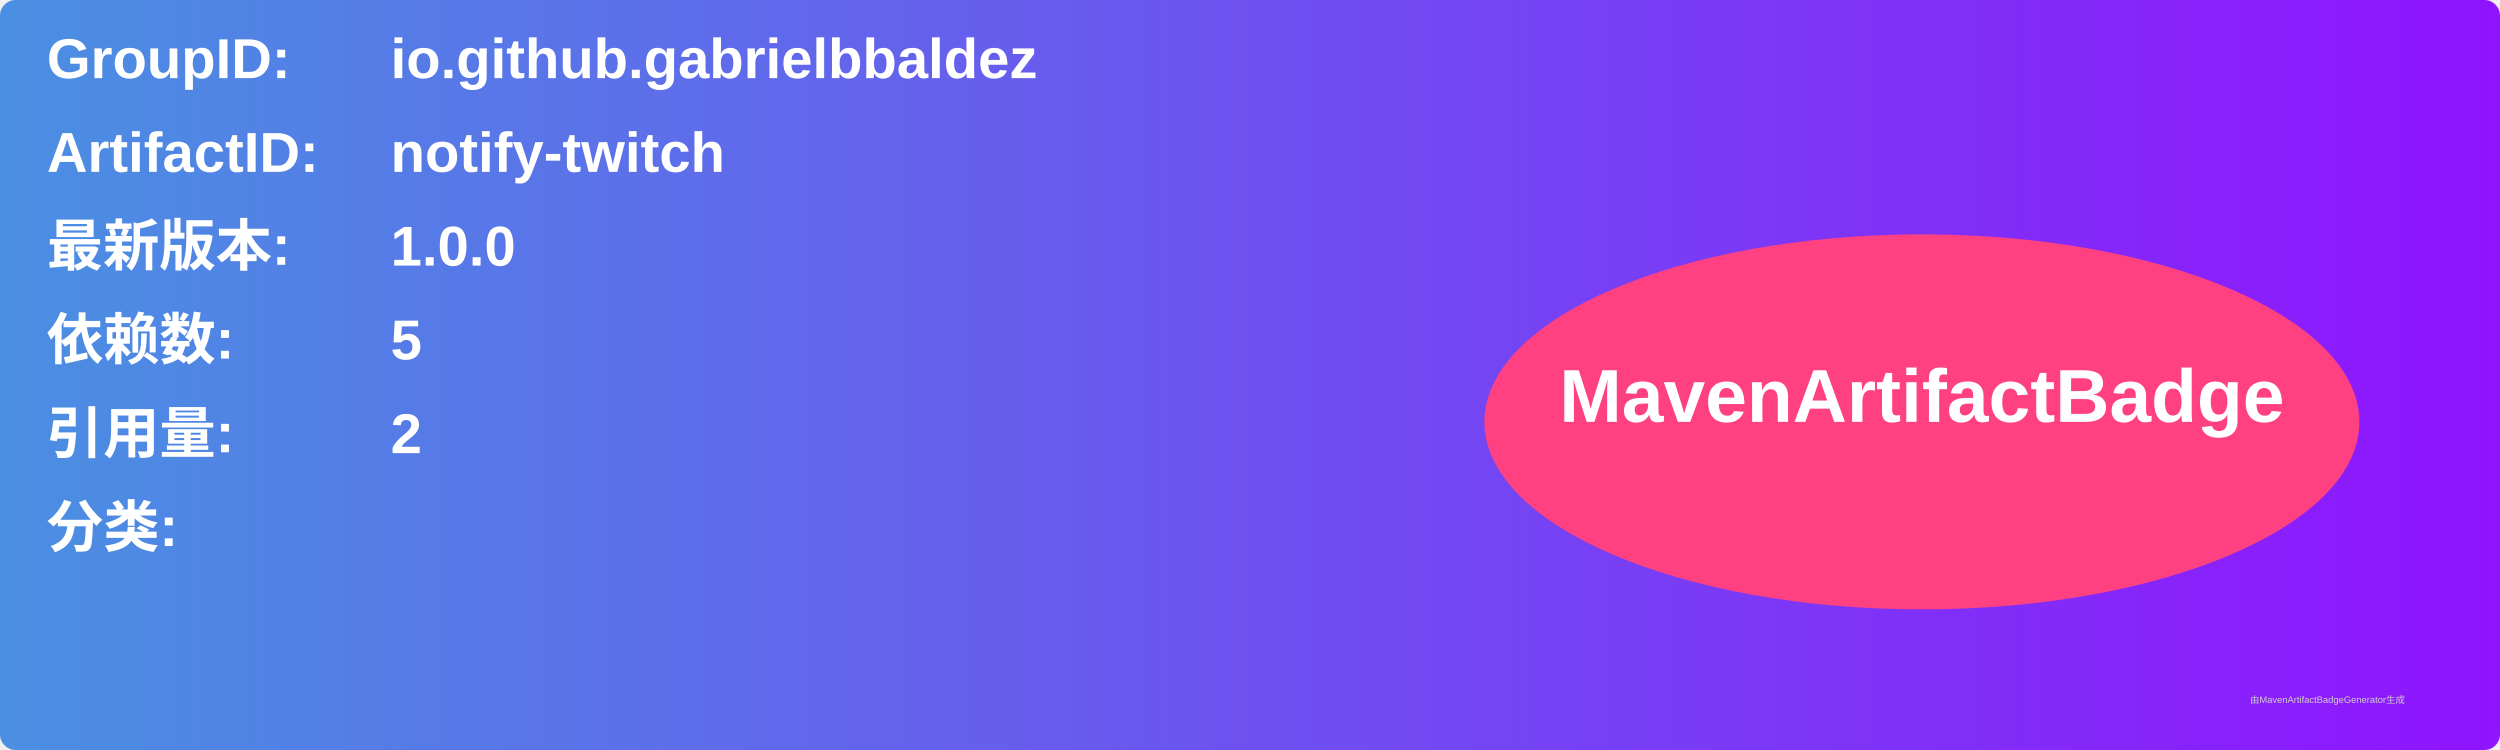
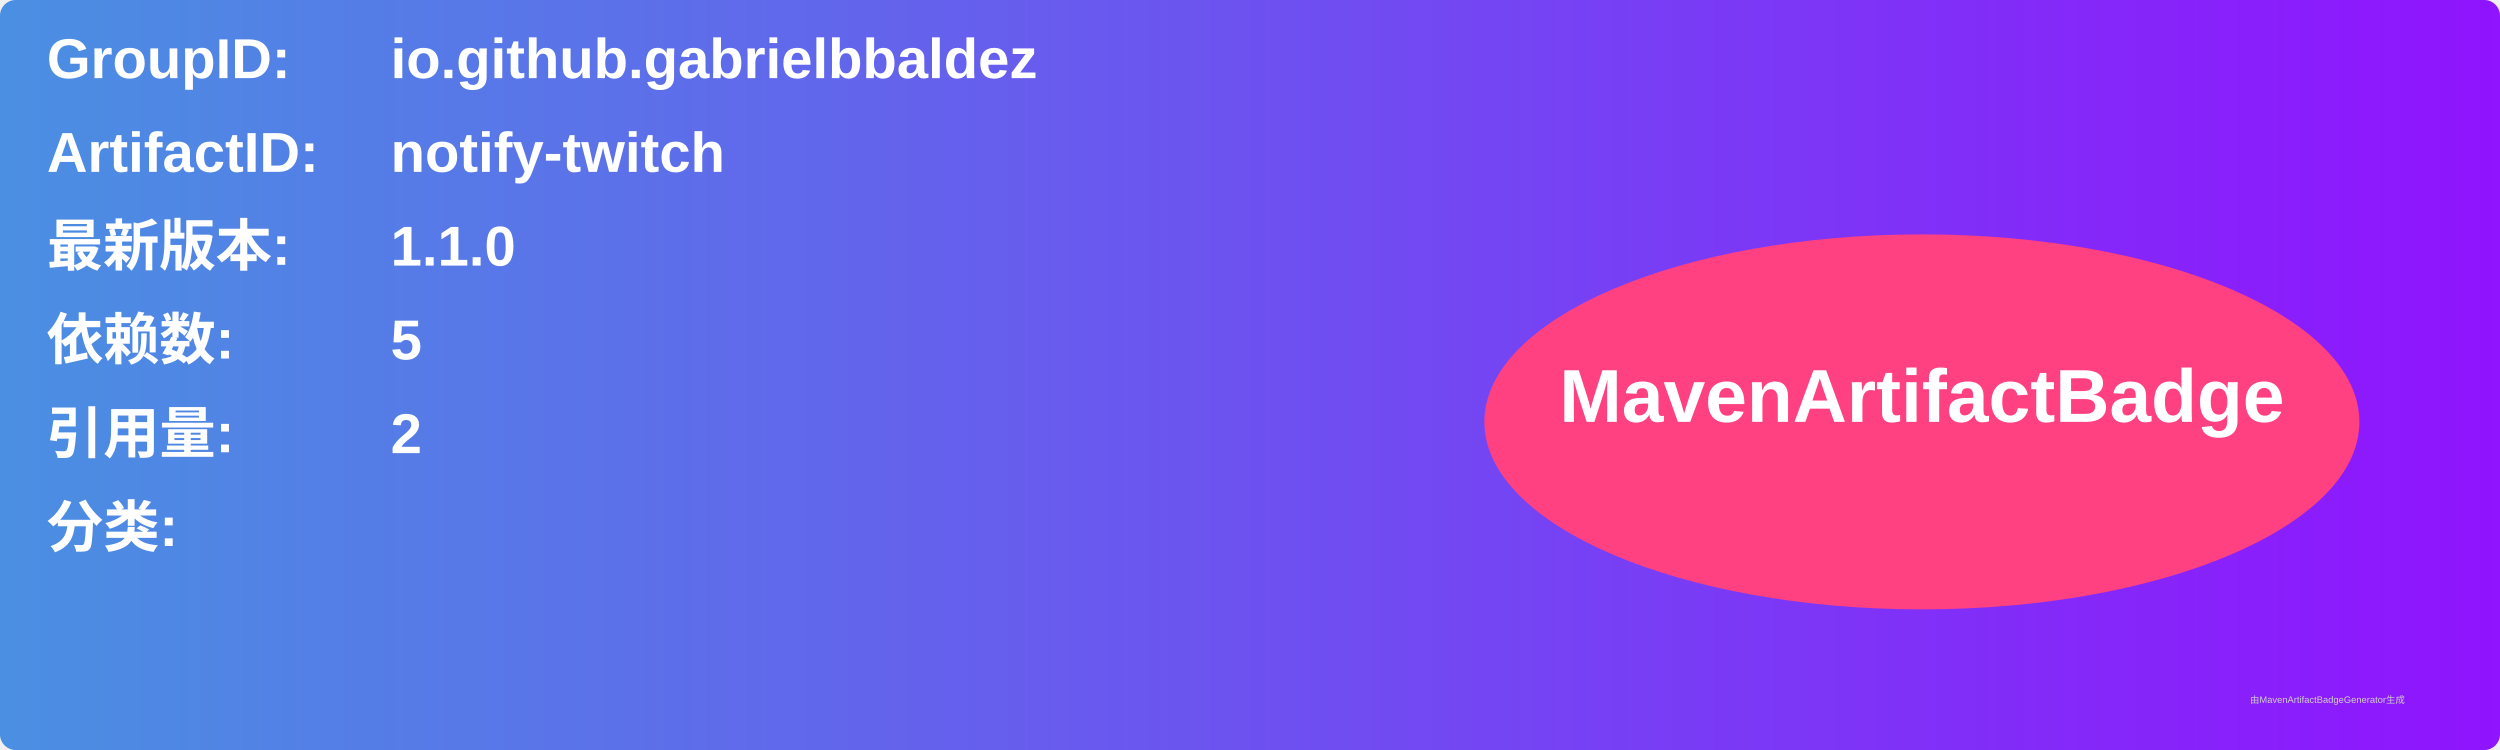
<svg xmlns="http://www.w3.org/2000/svg" width="800" height="240" viewBox="0 0 800 240">
  <linearGradient id="grad" x1="0%" y1="0%" x2="100%" y2="0%">
    <stop offset="0%" stop-color="#4a90e2" />
    <stop offset="100%" stop-color="#9013fe" />
  </linearGradient>
  <rect width="100%" height="100%" rx="5" ry="5" fill="url(#grad)" />
  <g transform="translate(15, 15)">
    <text x="0" y="10" font-family="Arial" font-size="18" fill="white" font-weight="bold" width="260">GroupID:</text>
    <text x="110" y="10" font-family="Arial" font-size="18" fill="white" font-weight="bold" width="460">io.github.gabrielbbaldez</text>
    <text x="0" y="40" font-family="Arial" font-size="18" fill="white" font-weight="bold" width="260">ArtifactID:</text>
    <text x="110" y="40" font-family="Arial" font-size="18" fill="white" font-weight="bold" width="460">notify-twitch</text>
    <text x="0" y="70" font-family="Arial" font-size="18" fill="white" font-weight="bold">最新版本:</text>
    <text x="110" y="70" font-family="Arial" font-size="18" fill="white" font-weight="bold">
-       <tspan font-weight="bold">1.0.0</tspan>
+       <tspan font-weight="bold">1.1.0</tspan>
    </text>
    <text x="0" y="100" font-family="Arial" font-size="18" fill="white" font-weight="bold">依赖数: </text>
    <text x="110" y="100" font-family="Arial" font-size="18" fill="white">
      <tspan font-weight="bold">5</tspan>
    </text>
    <text x="0" y="130" font-family="Arial" font-size="18" fill="white" font-weight="bold">引用量: </text>
    <text x="110" y="130" font-family="Arial" font-size="18" fill="white">
      <tspan font-weight="bold">2</tspan>
    </text>
    <text x="0" y="160" font-family="Arial" font-size="18" fill="white" font-weight="bold">分类:</text>
    <text x="10" y="190" font-family="Arial" font-size="10" fill="white">
      <tspan font-weight="bold" />
    </text>
    <ellipse cx="600" cy="120" rx="140" ry="60" fill="#ff4081" />
    <text x="600" y="120" text-anchor="middle" font-family="Arial" font-size="24" fill="white" font-weight="bold">MavenArtifactBadge</text>
  </g>
  <text x="720" y="225" font-family="Arial" font-size="3" fill="#d0d0d0">由MavenArtifactBadgeGenerator生成</text>
</svg>
